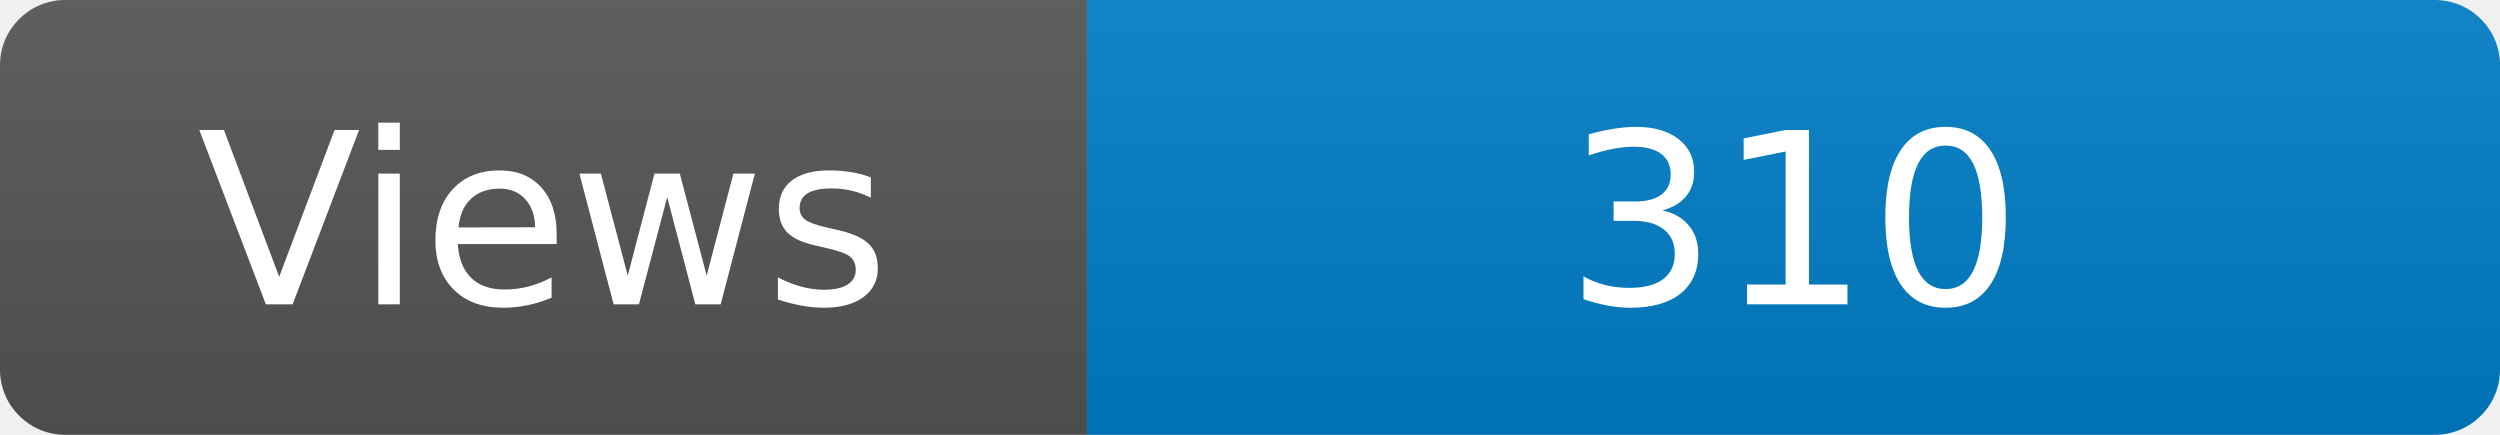
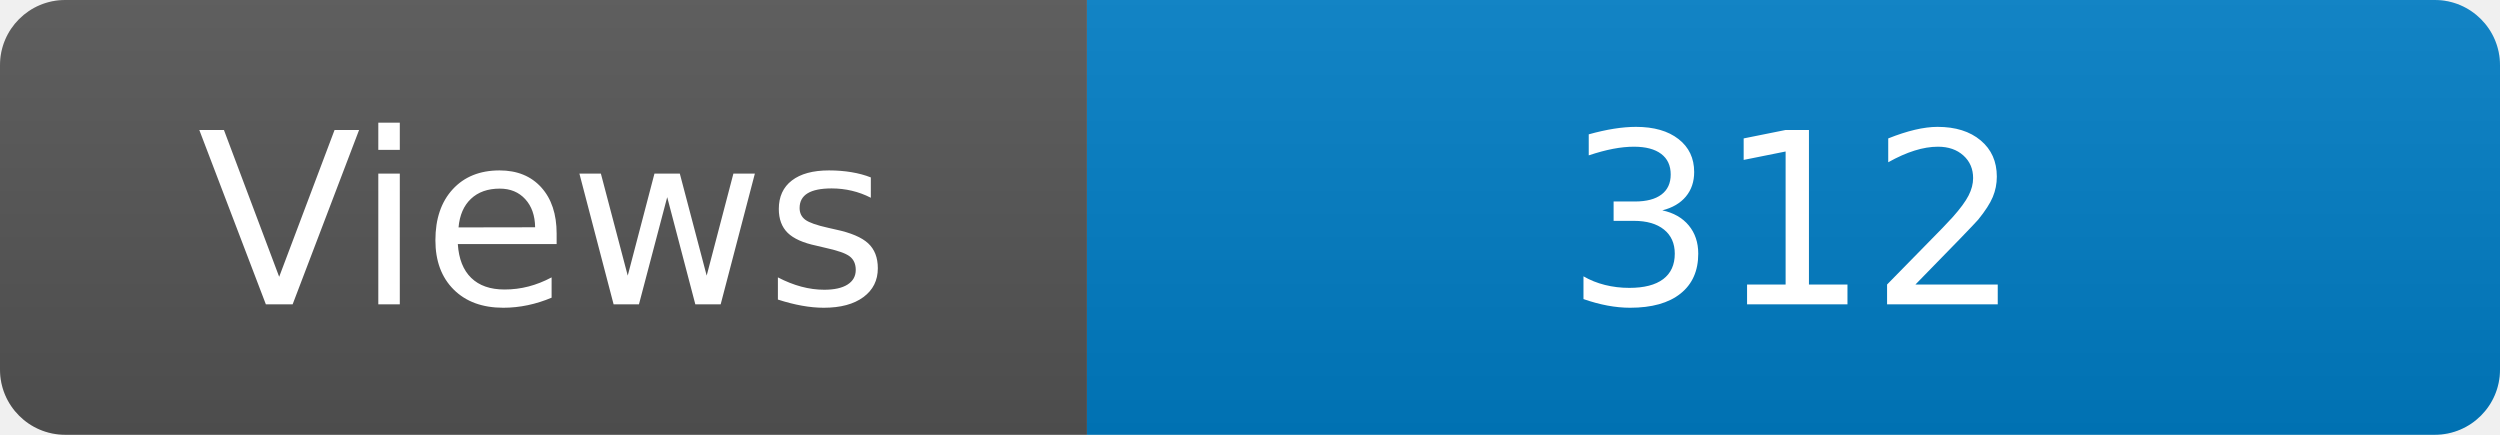
<svg xmlns="http://www.w3.org/2000/svg" width="115" height="20" role="img" aria-label="Maintained?: yes">
  <linearGradient id="s" x2="0" y2="100%">
    <stop offset="0" stop-color="#bbb" stop-opacity=".1" />
    <stop offset="1" stop-opacity=".1" />
  </linearGradient>
  <clipPath id="r">
    <rect width="115" height="20" rx="3" fill="#fff" />
  </clipPath>
  <g clip-path="url(#r)">
    <rect width="50" height="20" fill="#555" />
    <rect x="50" width="160" height="20" fill="#007ec6" />
    <rect width="115" height="20" fill="url(#s)" />
  </g>
  <g fill="#fff" text-anchor="middle" font-family="Verdana,Geneva,DejaVu Sans,sans-serif" font-size="110">
    <text x="250" y="140" transform="scale(.1)" fill="#fff">Views</text>
-     <text x="825" y="140" transform="scale(.1)" fill="#fff">310</text>
+     <text x="825" y="140" transform="scale(.1)" fill="#fff">312</text>
  </g>
</svg>
